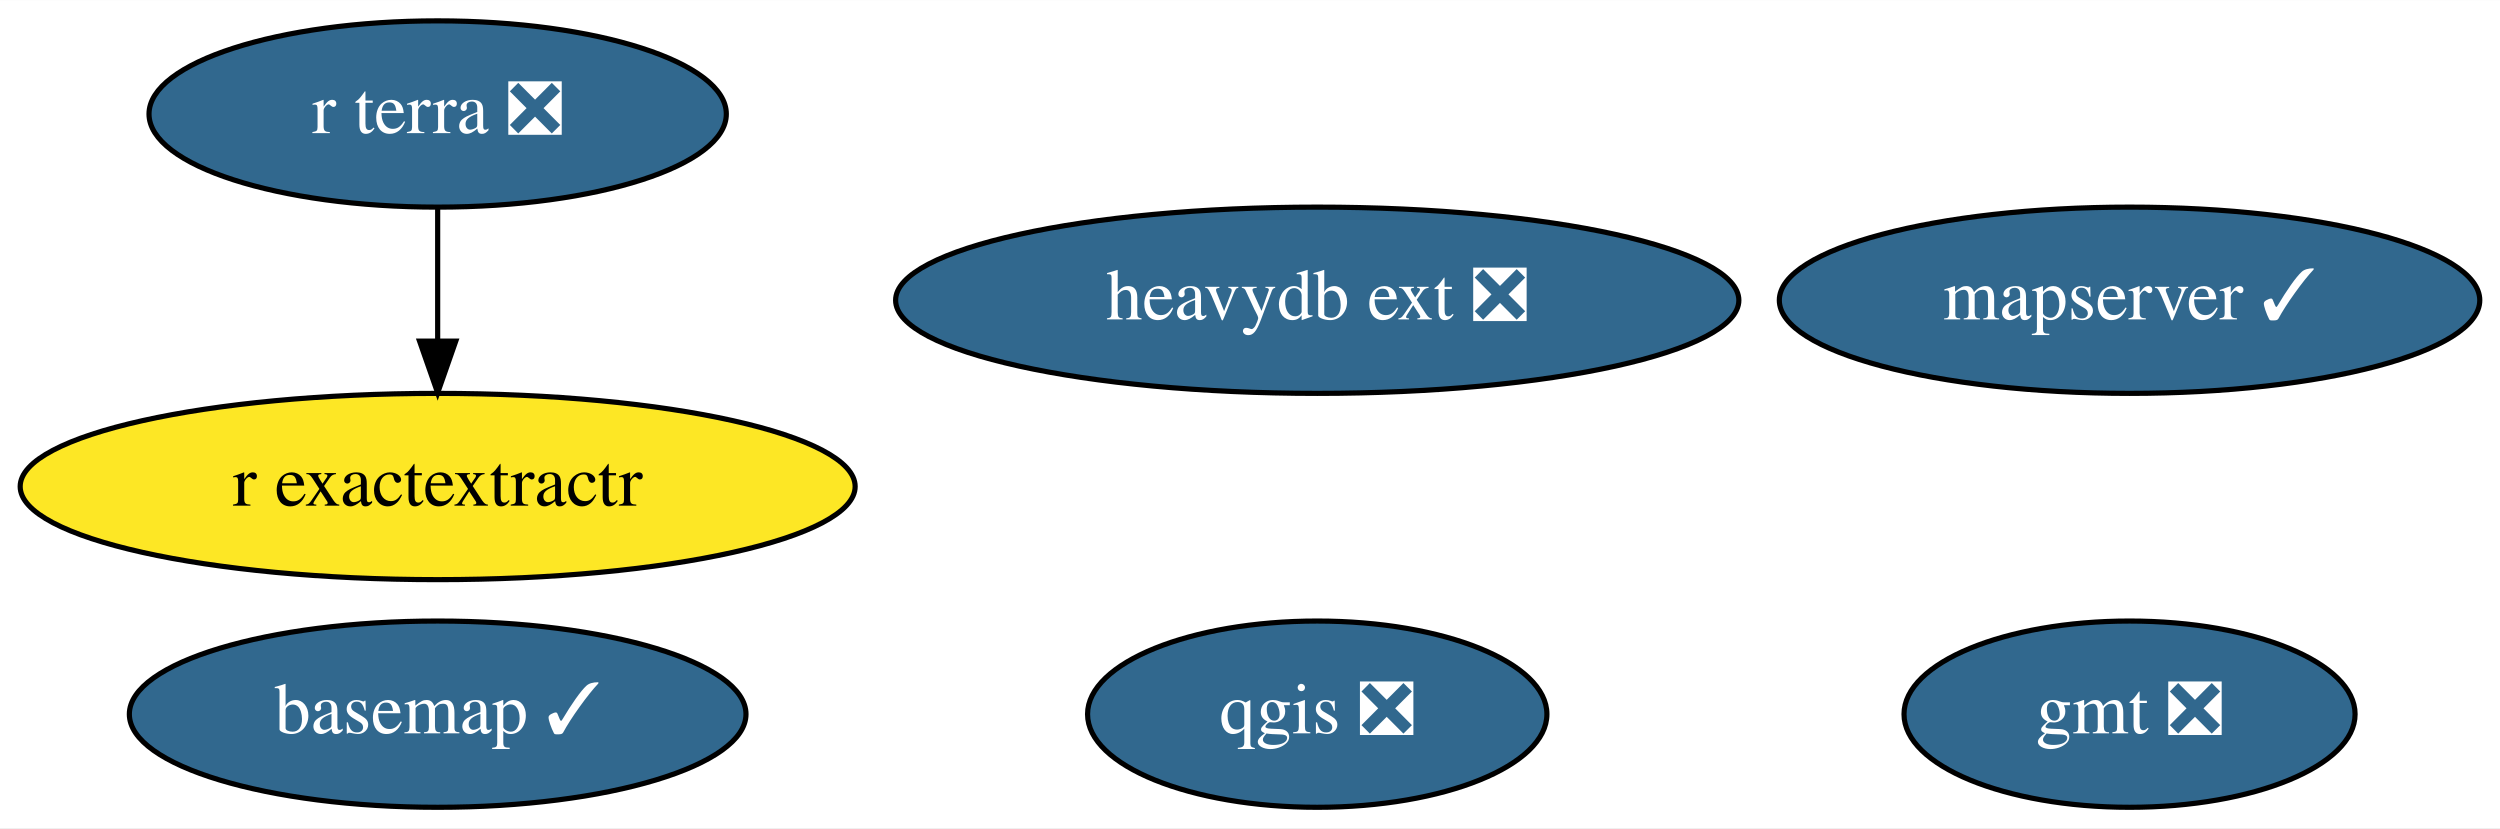
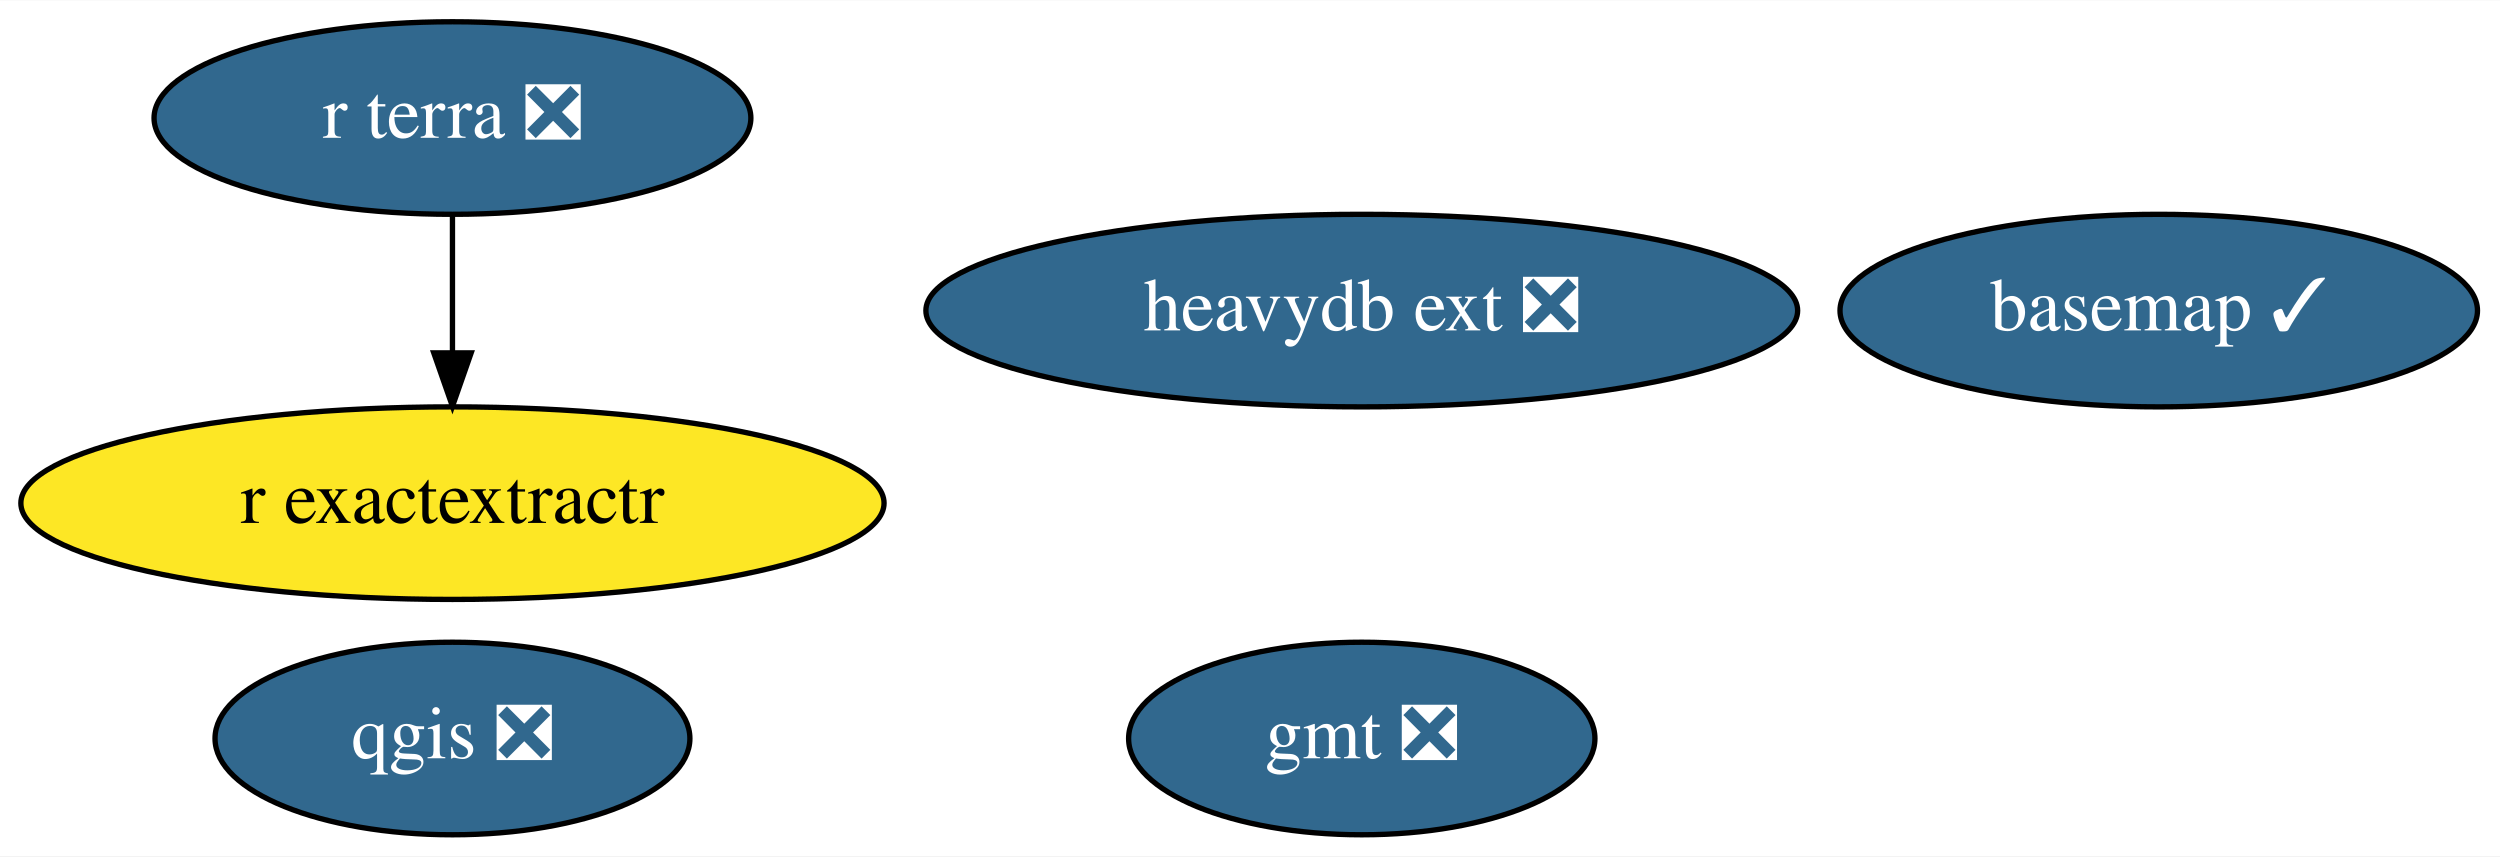
- <svg xmlns="http://www.w3.org/2000/svg" xmlns:xlink="http://www.w3.org/1999/xlink" width="483pt" height="160pt" viewBox="0.00 0.00 483.19 160.00">
+ <svg xmlns="http://www.w3.org/2000/svg" xmlns:xlink="http://www.w3.org/1999/xlink" width="467pt" height="160pt" viewBox="0.00 0.00 467.39 160.00">
  <g id="graph0" class="graph" transform="scale(1 1) rotate(0) translate(4 156)">
-     <polygon fill="white" stroke="none" points="-4,4 -4,-156 479.19,-156 479.19,4 -4,4" />
+     <polygon fill="white" stroke="none" points="-4,4 -4,-156 463.39,-156 463.39,4 -4,4" />
    <g id="node1" class="node">
      <g id="a_node1">
        <a xlink:href="https://github.com/conda-forge/basemap-feedstock/pull/106" xlink:title="basemap ✓">
-           <ellipse fill="#31688e" stroke="black" cx="80.59" cy="-18" rx="59.59" ry="18" />
-           <text text-anchor="middle" x="80.59" y="-14.3" font-family="Times,serif" font-size="14.00" fill="white">basemap ✓</text>
+           <ellipse fill="#31688e" stroke="black" cx="399.59" cy="-98" rx="59.59" ry="18" />
+           <text text-anchor="middle" x="399.59" y="-94.3" font-family="Times,serif" font-size="14.00" fill="white">basemap ✓</text>
        </a>
      </g>
    </g>
    <g id="node2" class="node">
      <g id="a_node2">
        <a xlink:href="https://github.com/conda-forge/gmt-feedstock/pull/223" xlink:title="gmt ❎">
-           <ellipse fill="#31688e" stroke="black" cx="407.59" cy="-18" rx="43.59" ry="18" />
-           <text text-anchor="middle" x="407.59" y="-14.3" font-family="Times,serif" font-size="14.00" fill="white">gmt ❎</text>
+           <ellipse fill="#31688e" stroke="black" cx="250.59" cy="-18" rx="43.59" ry="18" />
+           <text text-anchor="middle" x="250.59" y="-14.3" font-family="Times,serif" font-size="14.00" fill="white">gmt ❎</text>
        </a>
      </g>
    </g>
    <g id="node3" class="node">
      <g id="a_node3">
        <a xlink:href="https://github.com/conda-forge/qgis-feedstock/pull/269" xlink:title="qgis ❎">
-           <ellipse fill="#31688e" stroke="black" cx="250.59" cy="-18" rx="44.39" ry="18" />
-           <text text-anchor="middle" x="250.59" y="-14.3" font-family="Times,serif" font-size="14.00" fill="white">qgis ❎</text>
+           <ellipse fill="#31688e" stroke="black" cx="80.59" cy="-18" rx="44.39" ry="18" />
+           <text text-anchor="middle" x="80.59" y="-14.3" font-family="Times,serif" font-size="14.00" fill="white">qgis ❎</text>
        </a>
      </g>
    </g>
    <g id="node4" class="node">
      <g id="a_node4">
        <a xlink:href="https://github.com/conda-forge/r-exactextractr-feedstock" xlink:title="r exactextractr">
          <ellipse fill="#fde725" stroke="black" cx="80.59" cy="-62" rx="80.69" ry="18" />
          <text text-anchor="middle" x="80.59" y="-58.3" font-family="Times,serif" font-size="14.00">r exactextractr</text>
        </a>
      </g>
    </g>
    <g id="node5" class="node">
      <g id="a_node5">
        <a xlink:href="https://github.com/conda-forge/r-terra-feedstock/pull/51" xlink:title="r terra ❎">
          <ellipse fill="#31688e" stroke="black" cx="80.59" cy="-134" rx="55.79" ry="18" />
          <text text-anchor="middle" x="80.59" y="-130.3" font-family="Times,serif" font-size="14.00" fill="white">r terra ❎</text>
        </a>
      </g>
    </g>
    <g id="edge1" class="edge">
      <path fill="none" stroke="black" d="M80.59,-115.7C80.59,-107.98 80.59,-98.71 80.59,-90.11" />
      <polygon fill="black" stroke="black" points="84.09,-90.1 80.59,-80.1 77.09,-90.1 84.09,-90.1" />
    </g>
    <g id="node6" class="node">
      <g id="a_node6">
-         <a xlink:href="https://github.com/conda-forge/mapserver-feedstock/pull/18" xlink:title="mapserver ✓">
-           <ellipse fill="#31688e" stroke="black" cx="407.59" cy="-98" rx="67.69" ry="18" />
-           <text text-anchor="middle" x="407.59" y="-94.3" font-family="Times,serif" font-size="14.00" fill="white">mapserver ✓</text>
-         </a>
-       </g>
-     </g>
-     <g id="node7" class="node">
-       <g id="a_node7">
        <a xlink:href="https://github.com/conda-forge/heavydb-ext-feedstock/pull/25" xlink:title="heavydb ext ❎">
          <ellipse fill="#31688e" stroke="black" cx="250.59" cy="-98" rx="81.49" ry="18" />
          <text text-anchor="middle" x="250.59" y="-94.3" font-family="Times,serif" font-size="14.00" fill="white">heavydb ext ❎</text>
        </a>
      </g>
    </g>
  </g>
</svg>
